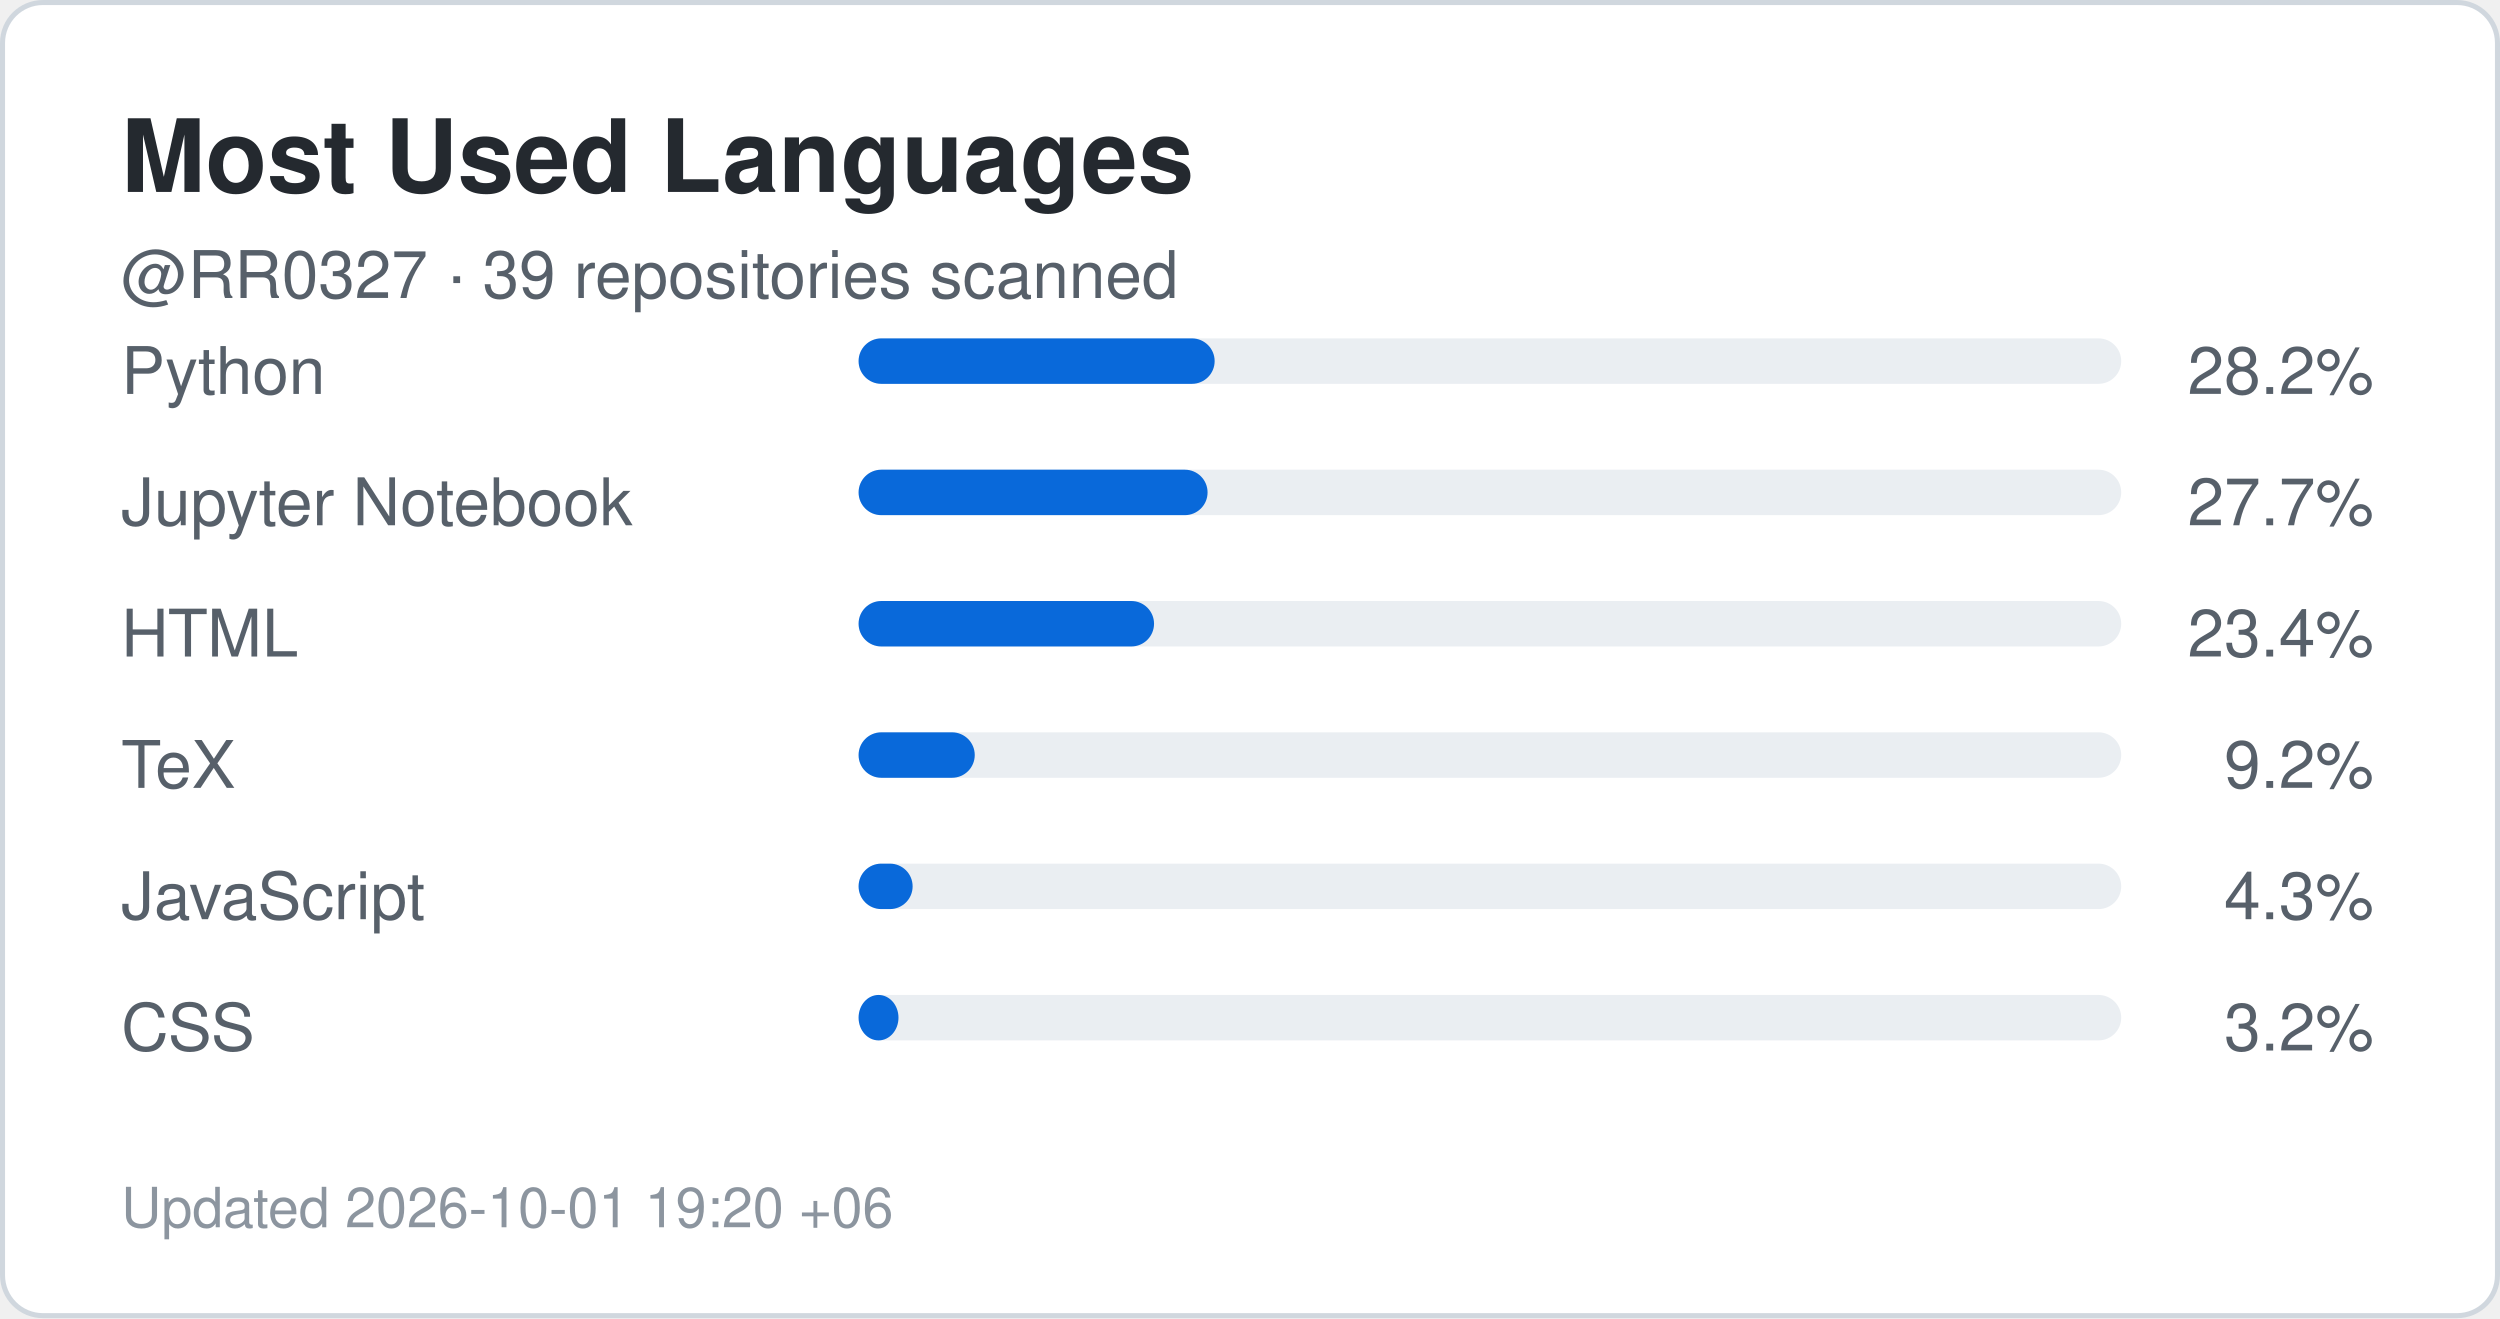
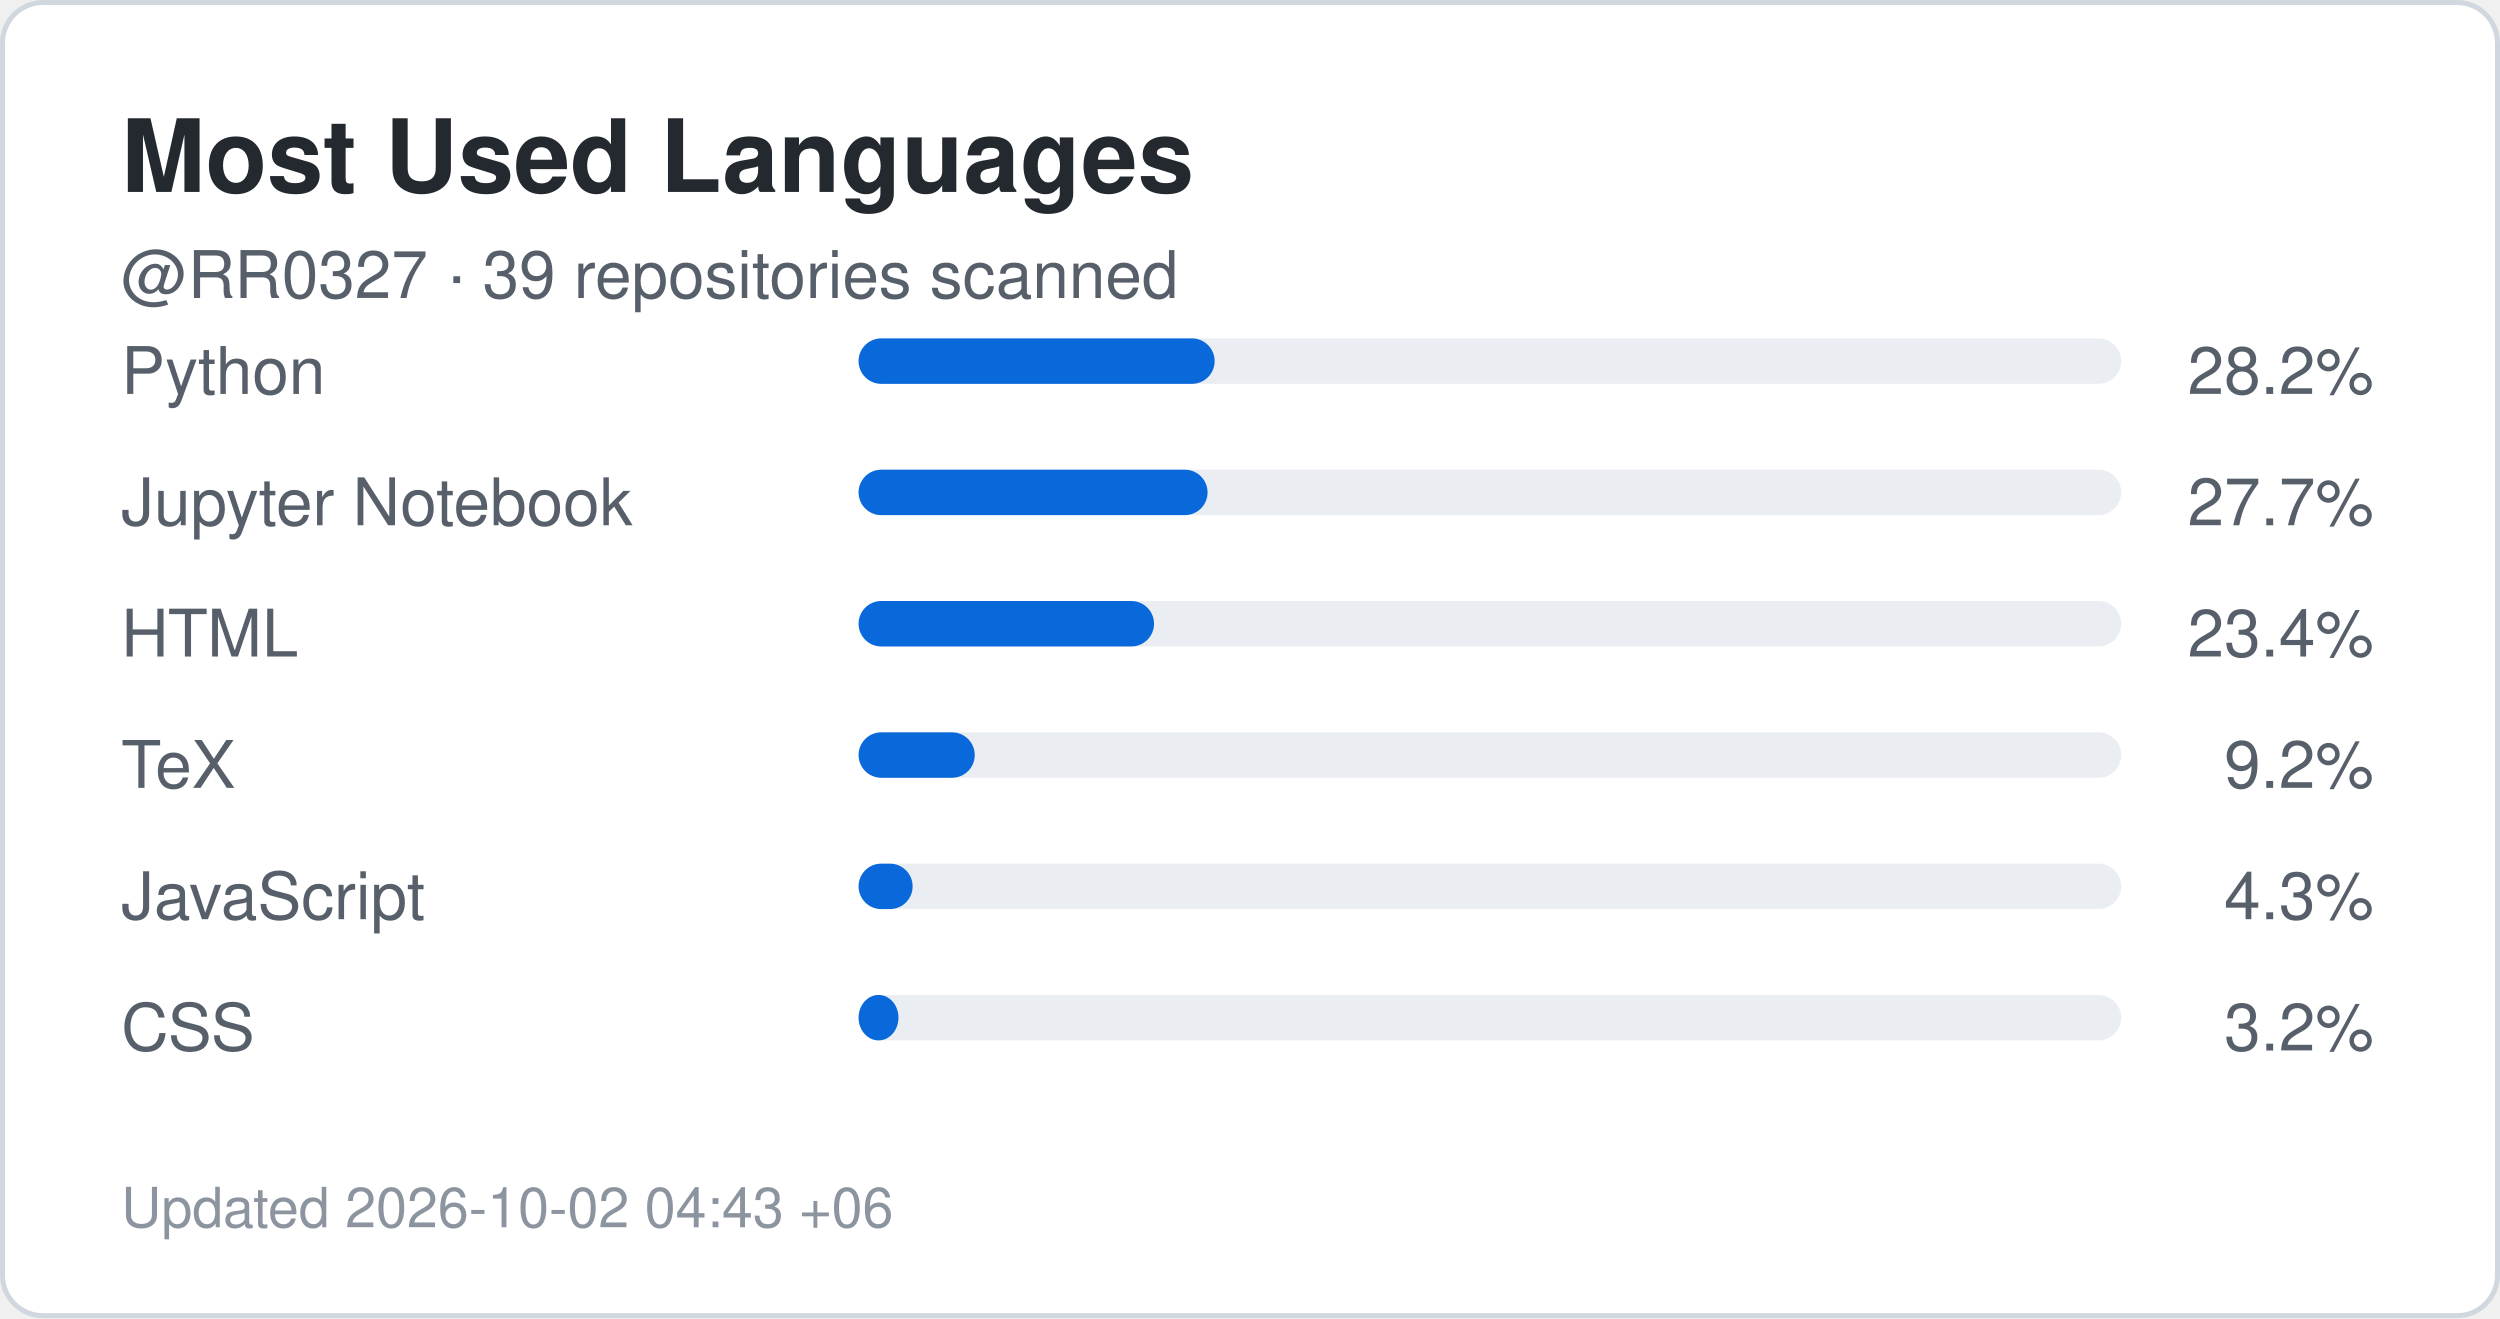
<svg xmlns="http://www.w3.org/2000/svg" width="495" height="261" viewBox="0 0 495 261" role="img" aria-label="Top languages for RR0327">
  <rect x="0.5" y="0.5" width="494" height="260" rx="8" fill="#ffffff" stroke="#d0d7de" />
  <style>
    .title {
      font: 700 20px -apple-system,BlinkMacSystemFont,"Segoe UI",Helvetica,Arial,sans-serif;
      fill: #24292f;
    }
    .label {
      font: 500 13px -apple-system,BlinkMacSystemFont,"Segoe UI",Helvetica,Arial,sans-serif;
      fill: #57606a;
    }
    .value {
      font: 700 22px -apple-system,BlinkMacSystemFont,"Segoe UI",Helvetica,Arial,sans-serif;
      fill: #0969da;
    }
    .small {
      font: 400 11px -apple-system,BlinkMacSystemFont,"Segoe UI",Helvetica,Arial,sans-serif;
      fill: #8c959f;
    }
  </style>
  <text x="24" y="38" class="title">Most Used Languages</text>
  <text x="24" y="59" class="label">
    @RR0327 · 39 repositories scanned
  </text>
  <text x="24" y="78" class="label">Python</text>
  <rect x="170" y="67" width="250" height="9" rx="4.5" fill="#eaeef2" />
  <rect x="170" y="67" width="70.5" height="9" rx="4.5" fill="#0969da" />
  <text x="470" y="78" text-anchor="end" class="label">
    28.2%
  </text>
  <text x="24" y="104" class="label">Jupyter Notebook</text>
  <rect x="170" y="93" width="250" height="9" rx="4.5" fill="#eaeef2" />
  <rect x="170" y="93" width="69.1" height="9" rx="4.5" fill="#0969da" />
  <text x="470" y="104" text-anchor="end" class="label">
    27.7%
  </text>
  <text x="24" y="130" class="label">HTML</text>
  <rect x="170" y="119" width="250" height="9" rx="4.5" fill="#eaeef2" />
  <rect x="170" y="119" width="58.5" height="9" rx="4.5" fill="#0969da" />
  <text x="470" y="130" text-anchor="end" class="label">
    23.4%
  </text>
  <text x="24" y="156" class="label">TeX</text>
  <rect x="170" y="145" width="250" height="9" rx="4.5" fill="#eaeef2" />
  <rect x="170" y="145" width="23.0" height="9" rx="4.5" fill="#0969da" />
  <text x="470" y="156" text-anchor="end" class="label">
    9.2%
  </text>
  <text x="24" y="182" class="label">JavaScript</text>
  <rect x="170" y="171" width="250" height="9" rx="4.5" fill="#eaeef2" />
  <rect x="170" y="171" width="10.7" height="9" rx="4.5" fill="#0969da" />
  <text x="470" y="182" text-anchor="end" class="label">
    4.3%
  </text>
  <text x="24" y="208" class="label">CSS</text>
  <rect x="170" y="197" width="250" height="9" rx="4.5" fill="#eaeef2" />
  <rect x="170" y="197" width="7.9" height="9" rx="4.5" fill="#0969da" />
  <text x="470" y="208" text-anchor="end" class="label">
    3.2%
  </text>
  <text x="24" y="243" class="small">
-     Updated 2026-10-01 19:20 +06
+     Updated 2026-10-02 04:43 +06
  </text>
</svg>
